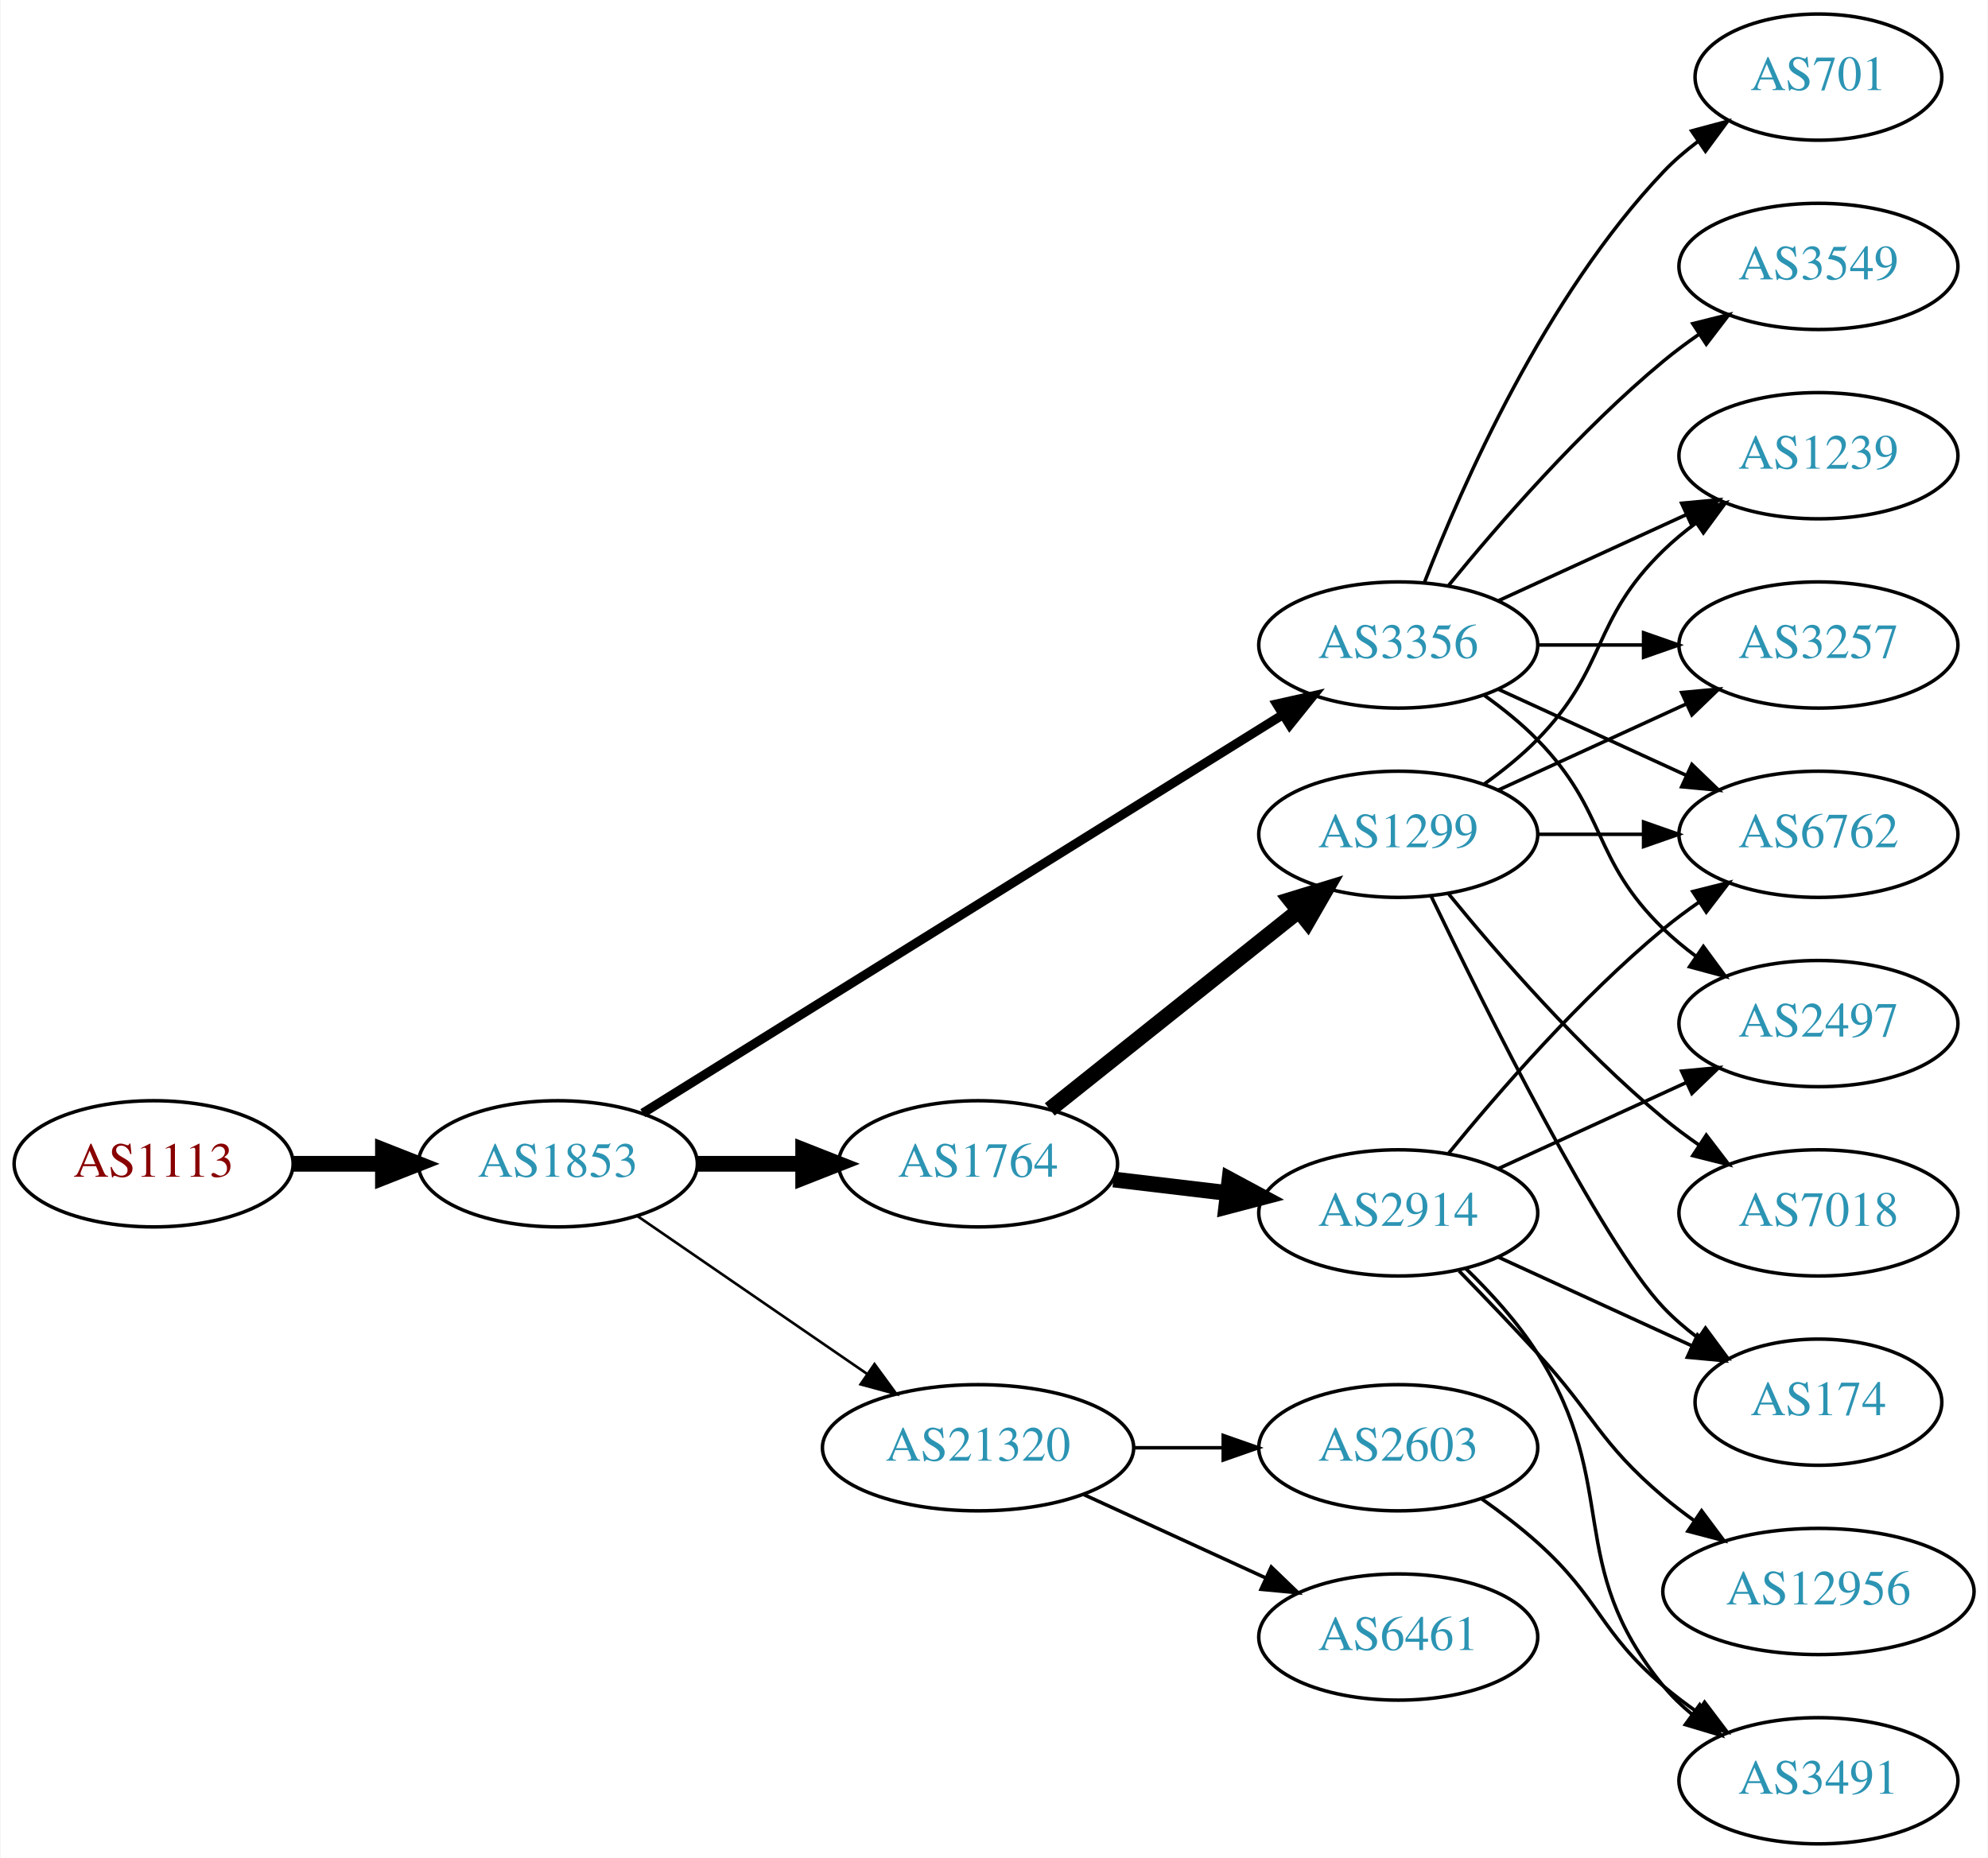
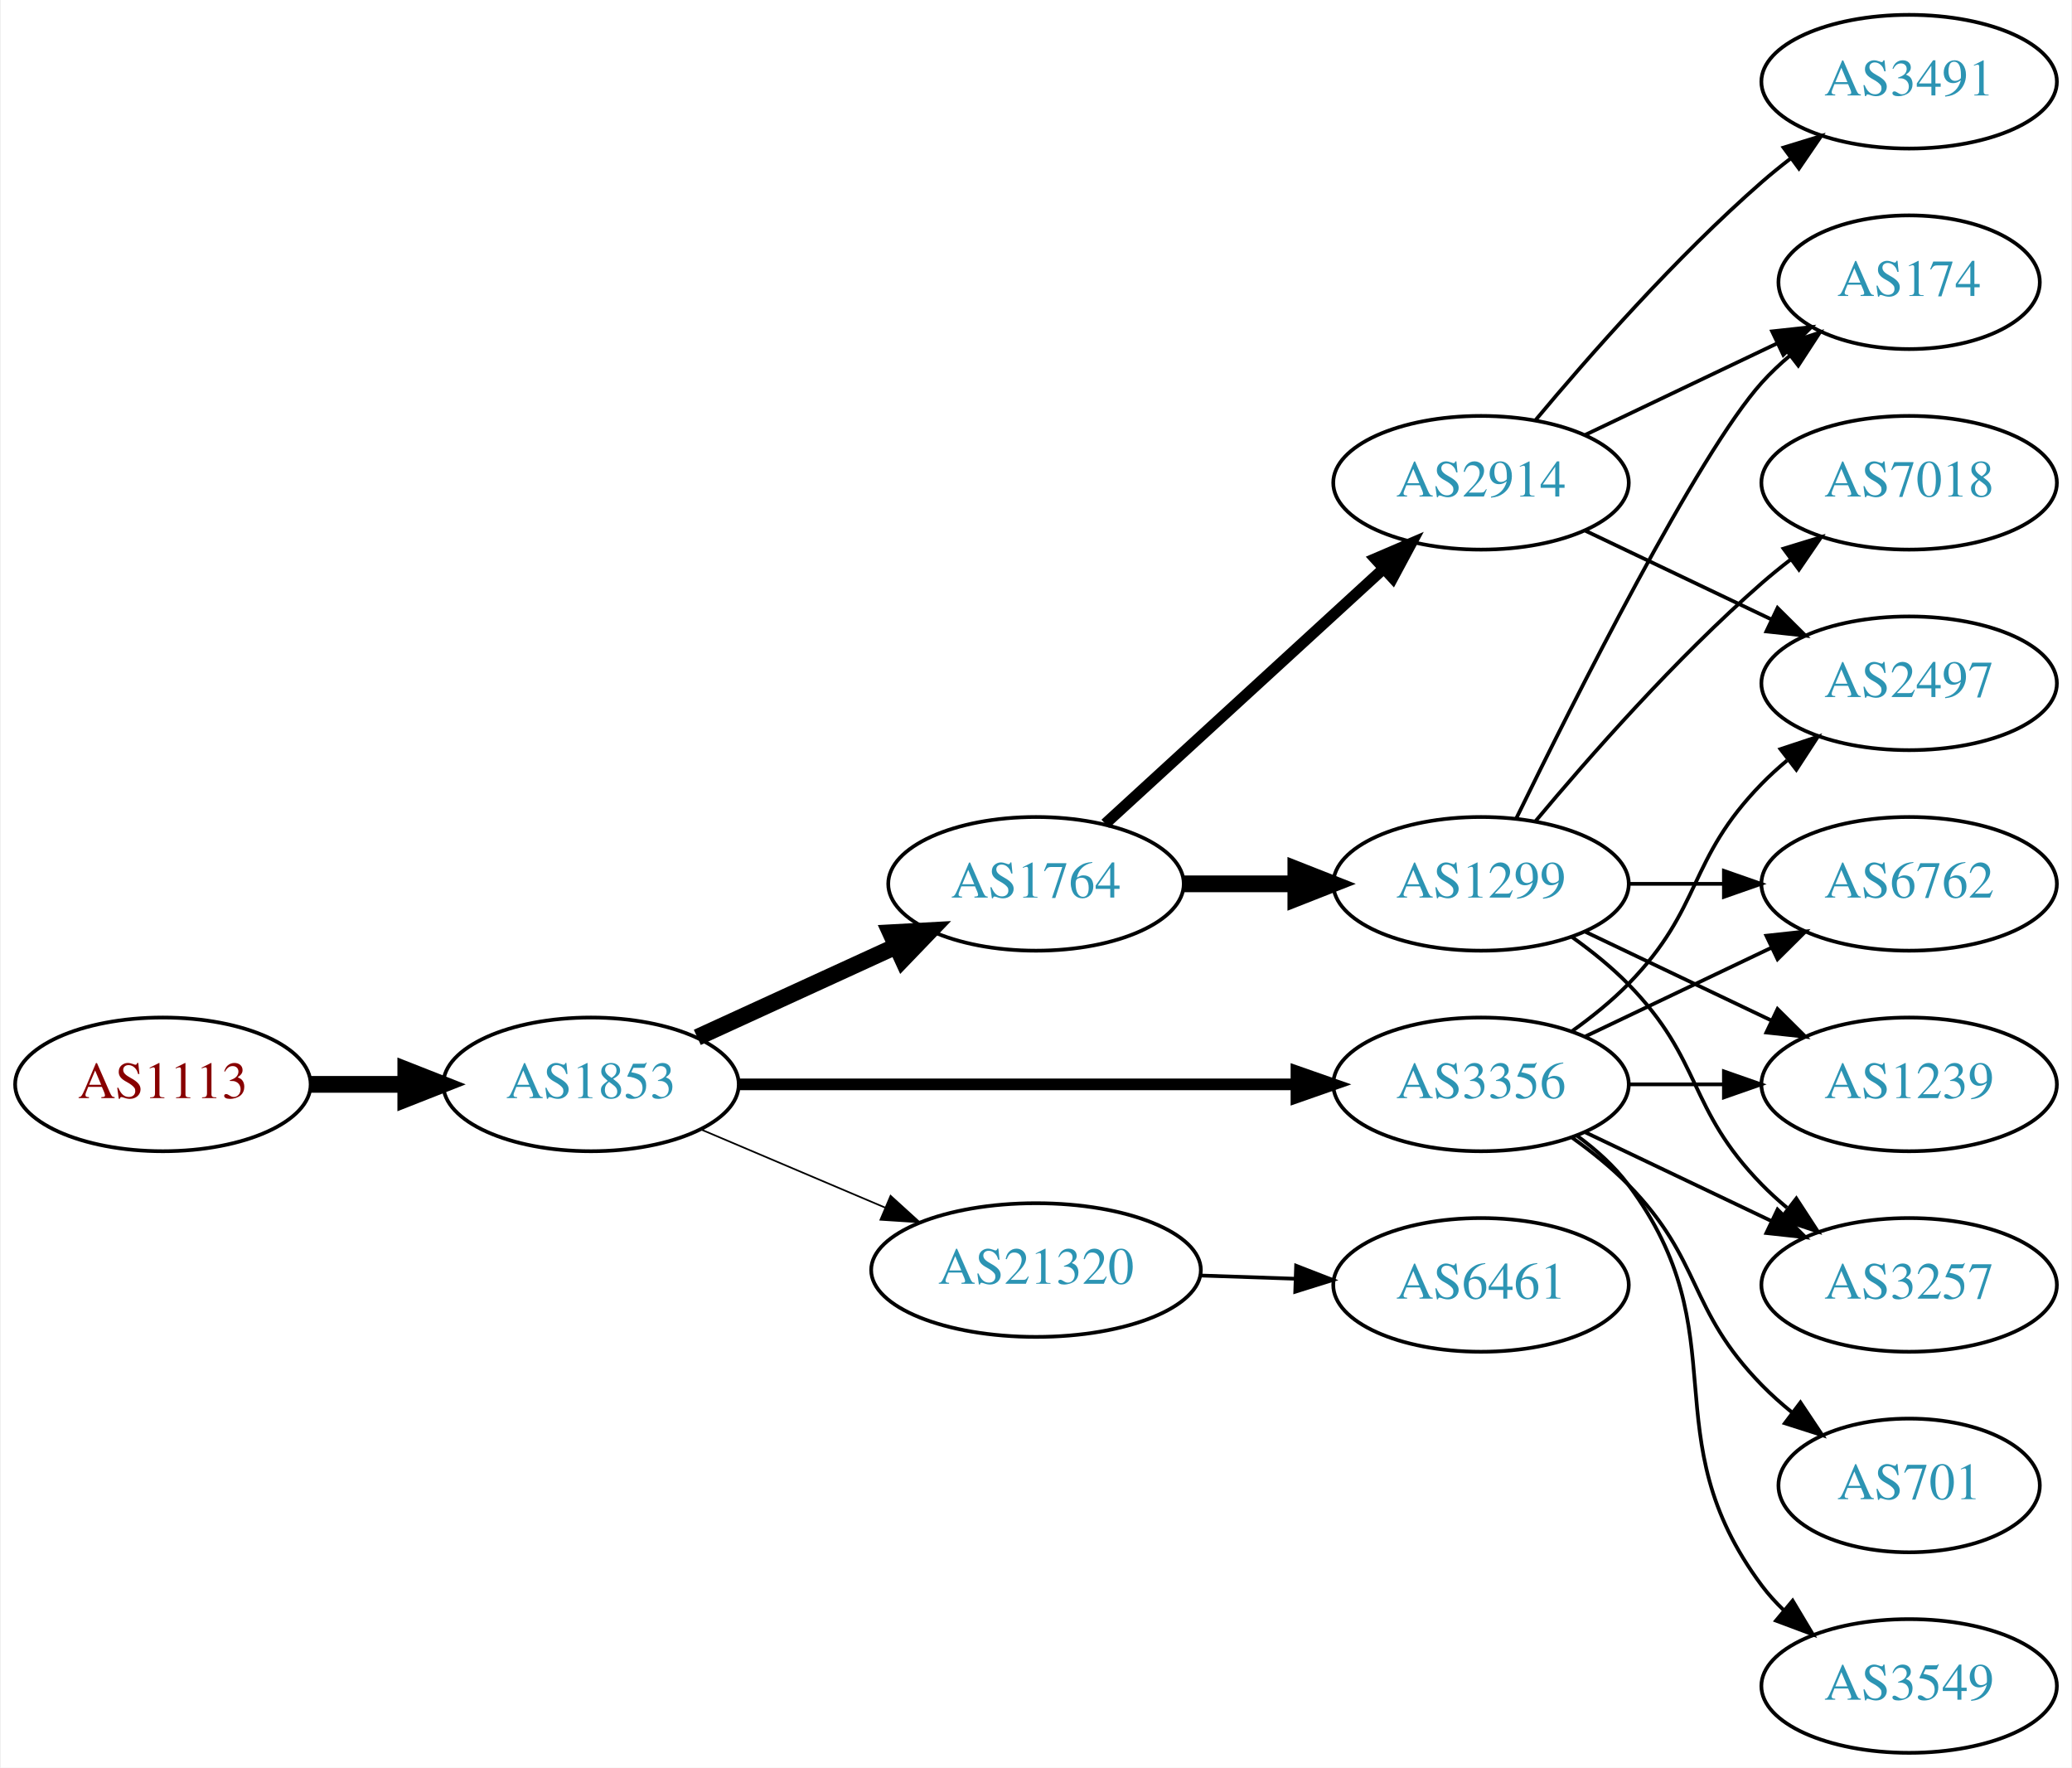
- <svg xmlns="http://www.w3.org/2000/svg" xmlns:xlink="http://www.w3.org/1999/xlink" width="567pt" height="530pt" viewBox="0.00 0.00 566.66 530.00">
-   <g id="graph0" class="graph" transform="scale(1 1) rotate(0) translate(4 526)">
-     <polygon fill="white" stroke="none" points="-4,4 -4,-526 562.663,-526 562.663,4 -4,4" />
+ <svg xmlns="http://www.w3.org/2000/svg" xmlns:xlink="http://www.w3.org/1999/xlink" width="558pt" height="476pt" viewBox="0.00 0.00 557.56 476.00">
+   <g id="graph0" class="graph" transform="scale(1 1) rotate(0) translate(4 472)">
+     <polygon fill="white" stroke="none" points="-4,4 -4,-472 553.564,-472 553.564,4 -4,4" />
    <g id="node1" class="node">
      <g id="a_node1">
        <a xlink:href="/asn/1113" xlink:title="AS1113 ~ Technische Universitaet Graz, AT [AT]">
-           <ellipse fill="#ffffff" stroke="black" cx="39.647" cy="-194" rx="39.794" ry="18" />
-           <text text-anchor="middle" x="39.647" y="-190.3" font-family="Times,serif" font-size="14.00" fill="#880000">AS1113</text>
+           <ellipse fill="#ffffff" stroke="black" cx="39.647" cy="-180" rx="39.794" ry="18" />
+           <text text-anchor="middle" x="39.647" y="-176.3" font-family="Times,serif" font-size="14.00" fill="#880000">AS1113</text>
        </a>
      </g>
    </g>
    <g id="node2" class="node">
      <g id="a_node2">
        <a xlink:href="/asn/1853" xlink:title="AS1853 ~ ACOnet Backbone [AT]">
-           <ellipse fill="#ffffff" stroke="black" cx="154.939" cy="-194" rx="39.794" ry="18" />
-           <text text-anchor="middle" x="154.939" y="-190.3" font-family="Times,serif" font-size="14.00" fill="#2c94b3">AS1853</text>
+           <ellipse fill="#ffffff" stroke="black" cx="154.939" cy="-180" rx="39.794" ry="18" />
+           <text text-anchor="middle" x="154.939" y="-176.3" font-family="Times,serif" font-size="14.00" fill="#2c94b3">AS1853</text>
        </a>
      </g>
    </g>
    <g id="edge1" class="edge">
-       <path fill="none" stroke="black" stroke-width="4.5" d="M79.319,-194C87.522,-194 96.286,-194 104.818,-194" />
-       <polygon fill="black" stroke="black" stroke-width="4.5" points="105.057,-197.938 115.057,-194 105.057,-190.063 105.057,-197.938" />
+       <path fill="none" stroke="black" stroke-width="4.5" d="M79.319,-180C87.522,-180 96.286,-180 104.818,-180" />
+       <polygon fill="black" stroke="black" stroke-width="4.5" points="105.057,-183.938 115.057,-180 105.057,-176.063 105.057,-183.938" />
    </g>
    <g id="node3" class="node">
      <g id="a_node3">
-         <a xlink:href="/asn/1764" xlink:title="AS1764 ~ NEXTLAYER-AS [AT]">
-           <ellipse fill="#ffffff" stroke="black" cx="274.782" cy="-194" rx="39.794" ry="18" />
-           <text text-anchor="middle" x="274.782" y="-190.3" font-family="Times,serif" font-size="14.00" fill="#2c94b3">AS1764</text>
+         <a xlink:href="/asn/3356" xlink:title="AS3356 ~ Level 3 Parent, LLC [US]">
+           <ellipse fill="#ffffff" stroke="black" cx="394.625" cy="-180" rx="39.794" ry="18" />
+           <text text-anchor="middle" x="394.625" y="-176.3" font-family="Times,serif" font-size="14.00" fill="#2c94b3">AS3356</text>
        </a>
      </g>
    </g>
    <g id="edge2" class="edge">
-       <path fill="none" stroke="black" stroke-width="4.5" d="M194.852,-194C204.405,-194 214.755,-194 224.718,-194" />
-       <polygon fill="black" stroke="black" stroke-width="4.5" points="224.91,-197.938 234.91,-194 224.91,-190.063 224.91,-197.938" />
+       <path fill="none" stroke="black" stroke-width="3.15" d="M194.657,-180C235.575,-180 300.215,-180 344.649,-180" />
+       <polygon fill="black" stroke="black" stroke-width="3.15" points="344.924,-183.5 354.924,-180 344.924,-176.5 344.924,-183.5" />
    </g>
    <g id="node4" class="node">
      <g id="a_node4">
-         <a xlink:href="/asn/3356" xlink:title="AS3356 ~ Level 3 Parent, LLC [US]">
-           <ellipse fill="#ffffff" stroke="black" cx="394.625" cy="-342" rx="39.794" ry="18" />
-           <text text-anchor="middle" x="394.625" y="-338.3" font-family="Times,serif" font-size="14.00" fill="#2c94b3">AS3356</text>
+         <a xlink:href="/asn/21320" xlink:title="AS21320 ~ GEANT Vereniging [EU]">
+           <ellipse fill="#ffffff" stroke="black" cx="274.782" cy="-130" rx="44.393" ry="18" />
+           <text text-anchor="middle" x="274.782" y="-126.3" font-family="Times,serif" font-size="14.00" fill="#2c94b3">AS21320</text>
        </a>
      </g>
    </g>
    <g id="edge3" class="edge">
-       <path fill="none" stroke="black" stroke-width="2.625" d="M179.162,-208.46C221.94,-235.097 313.239,-291.946 361.765,-322.162" />
-       <polygon fill="black" stroke="black" stroke-width="2.625" points="359.968,-325.166 370.307,-327.481 363.668,-319.224 359.968,-325.166" />
+       <path fill="none" stroke="black" stroke-width="0.45" d="M184.466,-167.896C199.385,-161.566 217.883,-153.718 234.169,-146.808" />
+       <polygon fill="black" stroke="black" stroke-width="0.45" points="235.62,-149.994 243.459,-142.866 232.886,-143.55 235.62,-149.994" />
    </g>
    <g id="node5" class="node">
      <g id="a_node5">
-         <a xlink:href="/asn/21320" xlink:title="AS21320 ~ GEANT Vereniging [EU]">
-           <ellipse fill="#ffffff" stroke="black" cx="274.782" cy="-113" rx="44.393" ry="18" />
-           <text text-anchor="middle" x="274.782" y="-109.3" font-family="Times,serif" font-size="14.00" fill="#2c94b3">AS21320</text>
+         <a xlink:href="/asn/1764" xlink:title="AS1764 ~ NEXTLAYER-AS [AT]">
+           <ellipse fill="#ffffff" stroke="black" cx="274.782" cy="-234" rx="39.794" ry="18" />
+           <text text-anchor="middle" x="274.782" y="-230.3" font-family="Times,serif" font-size="14.00" fill="#2c94b3">AS1764</text>
        </a>
      </g>
    </g>
    <g id="edge4" class="edge">
-       <path fill="none" stroke="black" stroke-width="0.75" d="M177.554,-179.143C195.926,-166.515 222.519,-148.236 243.095,-134.093" />
-       <polygon fill="black" stroke="black" stroke-width="0.75" points="245.246,-136.862 251.504,-128.313 241.281,-131.093 245.246,-136.862" />
+       <path fill="none" stroke="black" stroke-width="4.5" d="M183.568,-192.661C199.525,-199.973 219.796,-209.261 237.079,-217.181" />
+       <polygon fill="black" stroke="black" stroke-width="4.5" points="235.595,-220.832 246.326,-221.419 238.876,-213.673 235.595,-220.832" />
    </g>
    <g id="node6" class="node">
      <g id="a_node6">
-         <a xlink:href="/asn/2914" xlink:title="AS2914 ~ NTT America, Inc. [US]">
-           <ellipse fill="#ffffff" stroke="black" cx="394.625" cy="-180" rx="39.794" ry="18" />
-           <text text-anchor="middle" x="394.625" y="-176.3" font-family="Times,serif" font-size="14.00" fill="#2c94b3">AS2914</text>
+         <a xlink:href="/asn/2497" xlink:title="AS2497 ~ Internet Initiative Japan Inc. [JP]">
+           <ellipse fill="#ffffff" stroke="black" cx="509.918" cy="-288" rx="39.794" ry="18" />
+           <text text-anchor="middle" x="509.918" y="-284.3" font-family="Times,serif" font-size="14.00" fill="#2c94b3">AS2497</text>
        </a>
      </g>
    </g>
    <g id="edge5" class="edge">
-       <path fill="none" stroke="black" stroke-width="4.5" d="M313.392,-189.532C323.703,-188.307 335.021,-186.962 345.821,-185.679" />
-       <polygon fill="black" stroke="black" stroke-width="4.5" points="346.502,-189.564 355.968,-184.474 345.573,-181.744 346.502,-189.564" />
+       <path fill="none" stroke="black" d="M419.219,-194.389C424.475,-198.148 429.806,-202.437 434.271,-207 454.443,-227.617 450.099,-240.383 470.271,-261 472.364,-263.139 474.647,-265.218 477.024,-267.21" />
+       <polygon fill="black" stroke="black" points="475.267,-270.275 485.323,-273.611 479.542,-264.732 475.267,-270.275" />
    </g>
    <g id="node7" class="node">
      <g id="a_node7">
-         <a xlink:href="/asn/1299" xlink:title="AS1299 ~ Telia Carrier [EU]">
-           <ellipse fill="#ffffff" stroke="black" cx="394.625" cy="-288" rx="39.794" ry="18" />
-           <text text-anchor="middle" x="394.625" y="-284.3" font-family="Times,serif" font-size="14.00" fill="#2c94b3">AS1299</text>
+         <a xlink:href="/asn/6762" xlink:title="AS6762 ~ TELECOM ITALIA SPARKLE S.p.A. [IT]">
+           <ellipse fill="#ffffff" stroke="black" cx="509.918" cy="-234" rx="39.794" ry="18" />
+           <text text-anchor="middle" x="509.918" y="-230.3" font-family="Times,serif" font-size="14.00" fill="#2c94b3">AS6762</text>
        </a>
      </g>
    </g>
    <g id="edge6" class="edge">
-       <path fill="none" stroke="black" stroke-width="4.5" d="M295.241,-209.522C314.602,-224.966 344.484,-248.802 366.236,-266.153" />
-       <polygon fill="black" stroke="black" stroke-width="4.5" points="363.863,-269.297 374.136,-272.455 368.774,-263.141 363.863,-269.297" />
+       <path fill="none" stroke="black" d="M422.761,-192.934C437.755,-200.081 456.576,-209.052 472.799,-216.785" />
+       <polygon fill="black" stroke="black" points="471.469,-220.028 482.002,-221.171 474.481,-213.709 471.469,-220.028" />
    </g>
    <g id="node8" class="node">
      <g id="a_node8">
-         <a xlink:href="/asn/6762" xlink:title="AS6762 ~ TELECOM ITALIA SPARKLE S.p.A. [IT]">
-           <ellipse fill="#ffffff" stroke="black" cx="514.467" cy="-288" rx="39.794" ry="18" />
-           <text text-anchor="middle" x="514.467" y="-284.3" font-family="Times,serif" font-size="14.00" fill="#2c94b3">AS6762</text>
+         <a xlink:href="/asn/3549" xlink:title="AS3549 ~ Level 3 Parent, LLC [US]">
+           <ellipse fill="#ffffff" stroke="black" cx="509.918" cy="-18" rx="39.794" ry="18" />
+           <text text-anchor="middle" x="509.918" y="-14.3" font-family="Times,serif" font-size="14.00" fill="#2c94b3">AS3549</text>
        </a>
      </g>
    </g>
    <g id="edge7" class="edge">
-       <path fill="none" stroke="black" d="M423.253,-329.339C439.21,-322.027 459.481,-312.739 476.764,-304.819" />
-       <polygon fill="black" stroke="black" points="478.378,-307.929 486.011,-300.581 475.462,-301.565 478.378,-307.929" />
+       <path fill="none" stroke="black" d="M420.555,-166.118C425.631,-162.389 430.549,-157.984 434.271,-153 464.542,-112.458 440,-85.542 470.271,-45 472.016,-42.664 474.023,-40.455 476.186,-38.383" />
+       <polygon fill="black" stroke="black" points="478.546,-40.973 483.987,-31.882 474.064,-35.595 478.546,-40.973" />
    </g>
    <g id="node9" class="node">
      <g id="a_node9">
-         <a xlink:href="/asn/2497" xlink:title="AS2497 ~ Internet Initiative Japan Inc. [JP]">
-           <ellipse fill="#ffffff" stroke="black" cx="514.467" cy="-234" rx="39.794" ry="18" />
-           <text text-anchor="middle" x="514.467" y="-230.3" font-family="Times,serif" font-size="14.00" fill="#2c94b3">AS2497</text>
+         <a xlink:href="/asn/701" xlink:title="AS701 ~ UUNET [US]">
+           <ellipse fill="#ffffff" stroke="black" cx="509.918" cy="-72" rx="35.194" ry="18" />
+           <text text-anchor="middle" x="509.918" y="-68.3" font-family="Times,serif" font-size="14.00" fill="#2c94b3">AS701</text>
        </a>
      </g>
    </g>
    <g id="edge8" class="edge">
-       <path fill="none" stroke="black" d="M419.219,-327.611C424.475,-323.852 429.806,-319.563 434.271,-315 454.443,-294.383 449.578,-281.094 470.271,-261 473.116,-258.237 476.29,-255.614 479.59,-253.166" />
-       <polygon fill="black" stroke="black" points="481.656,-255.994 487.938,-247.462 477.707,-250.214 481.656,-255.994" />
+       <path fill="none" stroke="black" d="M419.219,-165.611C424.475,-161.852 429.806,-157.563 434.271,-153 454.443,-132.383 450.099,-119.617 470.271,-99 472.75,-96.466 475.497,-94.017 478.349,-91.696" />
+       <polygon fill="black" stroke="black" points="480.652,-94.343 486.535,-85.532 476.441,-88.752 480.652,-94.343" />
    </g>
    <g id="node10" class="node">
      <g id="a_node10">
-         <a xlink:href="/asn/3257" xlink:title="AS3257 ~ GTT [DE]">
-           <ellipse fill="#ffffff" stroke="black" cx="514.467" cy="-342" rx="39.794" ry="18" />
-           <text text-anchor="middle" x="514.467" y="-338.3" font-family="Times,serif" font-size="14.00" fill="#2c94b3">AS3257</text>
+         <a xlink:href="/asn/1239" xlink:title="AS1239 ~ Sprint [US]">
+           <ellipse fill="#ffffff" stroke="black" cx="509.918" cy="-180" rx="39.794" ry="18" />
+           <text text-anchor="middle" x="509.918" y="-176.3" font-family="Times,serif" font-size="14.00" fill="#2c94b3">AS1239</text>
        </a>
      </g>
    </g>
    <g id="edge9" class="edge">
-       <path fill="none" stroke="black" d="M434.537,-342C444.091,-342 454.44,-342 464.403,-342" />
-       <polygon fill="black" stroke="black" points="464.595,-345.5 474.595,-342 464.595,-338.5 464.595,-345.5" />
+       <path fill="none" stroke="black" d="M434.297,-180C442.5,-180 451.264,-180 459.796,-180" />
+       <polygon fill="black" stroke="black" points="460.035,-183.5 470.035,-180 460.035,-176.5 460.035,-183.5" />
    </g>
    <g id="node11" class="node">
      <g id="a_node11">
-         <a xlink:href="/asn/1239" xlink:title="AS1239 ~ Sprint [US]">
-           <ellipse fill="#ffffff" stroke="black" cx="514.467" cy="-396" rx="39.794" ry="18" />
-           <text text-anchor="middle" x="514.467" y="-392.3" font-family="Times,serif" font-size="14.00" fill="#2c94b3">AS1239</text>
+         <a xlink:href="/asn/3257" xlink:title="AS3257 ~ GTT [DE]">
+           <ellipse fill="#ffffff" stroke="black" cx="509.918" cy="-126" rx="39.794" ry="18" />
+           <text text-anchor="middle" x="509.918" y="-122.3" font-family="Times,serif" font-size="14.00" fill="#2c94b3">AS3257</text>
        </a>
      </g>
    </g>
    <g id="edge10" class="edge">
-       <path fill="none" stroke="black" d="M423.253,-354.661C439.21,-361.973 459.481,-371.261 476.764,-379.181" />
-       <polygon fill="black" stroke="black" points="475.462,-382.435 486.011,-383.419 478.378,-376.071 475.462,-382.435" />
+       <path fill="none" stroke="black" d="M422.761,-167.066C437.755,-159.919 456.576,-150.948 472.799,-143.215" />
+       <polygon fill="black" stroke="black" points="474.481,-146.291 482.002,-138.829 471.469,-139.972 474.481,-146.291" />
    </g>
    <g id="node12" class="node">
      <g id="a_node12">
-         <a xlink:href="/asn/701" xlink:title="AS701 ~ UUNET [US]">
-           <ellipse fill="#ffffff" stroke="black" cx="514.467" cy="-504" rx="35.194" ry="18" />
-           <text text-anchor="middle" x="514.467" y="-500.3" font-family="Times,serif" font-size="14.00" fill="#2c94b3">AS701</text>
+         <a xlink:href="/asn/6461" xlink:title="AS6461 ~ Zayo Bandwidth [US]">
+           <ellipse fill="#ffffff" stroke="black" cx="394.625" cy="-126" rx="39.794" ry="18" />
+           <text text-anchor="middle" x="394.625" y="-122.3" font-family="Times,serif" font-size="14.00" fill="#2c94b3">AS6461</text>
        </a>
      </g>
    </g>
    <g id="edge11" class="edge">
-       <path fill="none" stroke="black" d="M402.148,-359.994C412.898,-387.728 436.555,-441.429 470.271,-477 473.214,-480.105 476.587,-483.001 480.123,-485.655" />
-       <polygon fill="black" stroke="black" points="478.308,-488.654 488.542,-491.397 482.252,-482.871 478.308,-488.654" />
+       <path fill="none" stroke="black" d="M318.993,-128.533C327.306,-128.251 336.068,-127.954 344.551,-127.666" />
+       <polygon fill="black" stroke="black" points="344.834,-131.158 354.709,-127.321 344.596,-124.162 344.834,-131.158" />
    </g>
    <g id="node13" class="node">
      <g id="a_node13">
-         <a xlink:href="/asn/3549" xlink:title="AS3549 ~ Level 3 Parent, LLC [US]">
-           <ellipse fill="#ffffff" stroke="black" cx="514.467" cy="-450" rx="39.794" ry="18" />
-           <text text-anchor="middle" x="514.467" y="-446.3" font-family="Times,serif" font-size="14.00" fill="#2c94b3">AS3549</text>
+         <a xlink:href="/asn/1299" xlink:title="AS1299 ~ Telia Carrier [EU]">
+           <ellipse fill="#ffffff" stroke="black" cx="394.625" cy="-234" rx="39.794" ry="18" />
+           <text text-anchor="middle" x="394.625" y="-230.3" font-family="Times,serif" font-size="14.00" fill="#2c94b3">AS1299</text>
        </a>
      </g>
    </g>
    <g id="edge12" class="edge">
-       <path fill="none" stroke="black" d="M409.044,-359.065C423.158,-376.375 446.573,-403.345 470.271,-423 473.487,-425.668 476.988,-428.27 480.558,-430.741" />
-       <polygon fill="black" stroke="black" points="478.636,-433.666 488.915,-436.236 482.482,-427.817 478.636,-433.666" />
-     </g>
-     <g id="node18" class="node">
-       <g id="a_node18">
-         <a xlink:href="/asn/2603" xlink:title="AS2603 ~ NORDUnet [NO]">
-           <ellipse fill="#ffffff" stroke="black" cx="394.625" cy="-113" rx="39.794" ry="18" />
-           <text text-anchor="middle" x="394.625" y="-109.3" font-family="Times,serif" font-size="14.00" fill="#2c94b3">AS2603</text>
-         </a>
-       </g>
-     </g>
-     <g id="edge23" class="edge">
-       <path fill="none" stroke="black" d="M318.993,-113C327.306,-113 336.068,-113 344.551,-113" />
-       <polygon fill="black" stroke="black" points="344.709,-116.5 354.709,-113 344.709,-109.5 344.709,-116.5" />
-     </g>
-     <g id="node19" class="node">
-       <g id="a_node19">
-         <a xlink:href="/asn/6461" xlink:title="AS6461 ~ Zayo Bandwidth [US]">
-           <ellipse fill="#ffffff" stroke="black" cx="394.625" cy="-59" rx="39.794" ry="18" />
-           <text text-anchor="middle" x="394.625" y="-55.3" font-family="Times,serif" font-size="14.00" fill="#2c94b3">AS6461</text>
-         </a>
-       </g>
-     </g>
-     <g id="edge24" class="edge">
-       <path fill="none" stroke="black" d="M304.912,-99.652C320.523,-92.498 339.92,-83.609 356.593,-75.969" />
-       <polygon fill="black" stroke="black" points="358.412,-78.986 366.045,-71.638 355.496,-72.622 358.412,-78.986" />
-     </g>
-     <g id="edge18" class="edge">
-       <path fill="none" stroke="black" d="M409.044,-197.065C423.158,-214.375 446.573,-241.345 470.271,-261 473.487,-263.668 476.988,-266.27 480.558,-268.741" />
-       <polygon fill="black" stroke="black" points="478.636,-271.666 488.915,-274.236 482.482,-265.817 478.636,-271.666" />
-     </g>
-     <g id="edge22" class="edge">
-       <path fill="none" stroke="black" d="M423.253,-192.661C439.21,-199.973 459.481,-209.261 476.764,-217.181" />
-       <polygon fill="black" stroke="black" points="475.462,-220.435 486.011,-221.419 478.378,-214.071 475.462,-220.435" />
+       <path fill="none" stroke="black" stroke-width="4.5" d="M314.695,-234C324.248,-234 334.598,-234 344.56,-234" />
+       <polygon fill="black" stroke="black" stroke-width="4.5" points="344.753,-237.938 354.753,-234 344.753,-230.063 344.753,-237.938" />
    </g>
    <g id="node14" class="node">
      <g id="a_node14">
-         <a xlink:href="/asn/174" xlink:title="AS174 ~ Cogent Communications [US]">
-           <ellipse fill="#ffffff" stroke="black" cx="514.467" cy="-126" rx="35.194" ry="18" />
-           <text text-anchor="middle" x="514.467" y="-122.3" font-family="Times,serif" font-size="14.00" fill="#2c94b3">AS174</text>
-         </a>
-       </g>
-     </g>
-     <g id="edge19" class="edge">
-       <path fill="none" stroke="black" d="M423.253,-167.339C439.67,-159.817 460.651,-150.202 478.248,-142.139" />
-       <polygon fill="black" stroke="black" points="479.993,-145.189 487.625,-137.842 477.076,-138.826 479.993,-145.189" />
+         <a xlink:href="/asn/2914" xlink:title="AS2914 ~ NTT America, Inc. [US]">
+           <ellipse fill="#ffffff" stroke="black" cx="394.625" cy="-342" rx="39.794" ry="18" />
+           <text text-anchor="middle" x="394.625" y="-338.3" font-family="Times,serif" font-size="14.00" fill="#2c94b3">AS2914</text>
+         </a>
+       </g>
+     </g>
+     <g id="edge13" class="edge">
+       <path fill="none" stroke="black" stroke-width="3" d="M293.424,-250.169C313.297,-268.382 345.759,-298.133 368.328,-318.817" />
+       <polygon fill="black" stroke="black" stroke-width="3" points="366.125,-321.545 375.862,-325.721 370.854,-316.384 366.125,-321.545" />
+     </g>
+     <g id="edge15" class="edge">
+       <path fill="none" stroke="black" d="M434.297,-234C442.5,-234 451.264,-234 459.796,-234" />
+       <polygon fill="black" stroke="black" points="460.035,-237.5 470.035,-234 460.035,-230.5 460.035,-237.5" />
+     </g>
+     <g id="edge16" class="edge">
+       <path fill="none" stroke="black" d="M422.761,-221.066C437.755,-213.919 456.576,-204.948 472.799,-197.215" />
+       <polygon fill="black" stroke="black" points="474.481,-200.291 482.002,-192.829 471.469,-193.972 474.481,-200.291" />
+     </g>
+     <g id="edge14" class="edge">
+       <path fill="none" stroke="black" d="M419.219,-219.611C424.475,-215.852 429.806,-211.563 434.271,-207 454.443,-186.383 450.099,-173.617 470.271,-153 472.364,-150.861 474.647,-148.782 477.024,-146.79" />
+       <polygon fill="black" stroke="black" points="479.542,-149.268 485.323,-140.389 475.267,-143.725 479.542,-149.268" />
+     </g>
+     <g id="node15" class="node">
+       <g id="a_node15">
+         <a xlink:href="/asn/7018" xlink:title="AS7018 ~ AT&amp;T Services, Inc. [US]">
+           <ellipse fill="#ffffff" stroke="black" cx="509.918" cy="-342" rx="39.794" ry="18" />
+           <text text-anchor="middle" x="509.918" y="-338.3" font-family="Times,serif" font-size="14.00" fill="#2c94b3">AS7018</text>
+         </a>
+       </g>
+     </g>
+     <g id="edge17" class="edge">
+       <path fill="none" stroke="black" d="M409.255,-250.817C423.537,-267.929 447.084,-294.745 470.271,-315 472.737,-317.154 475.375,-319.294 478.073,-321.372" />
+       <polygon fill="black" stroke="black" points="476.098,-324.264 486.227,-327.37 480.246,-318.625 476.098,-324.264" />
    </g>
    <g id="node16" class="node">
      <g id="a_node16">
-         <a xlink:href="/asn/12956" xlink:title="AS12956 ~ TELXIUS [ES]">
-           <ellipse fill="#ffffff" stroke="black" cx="514.467" cy="-72" rx="44.393" ry="18" />
-           <text text-anchor="middle" x="514.467" y="-68.3" font-family="Times,serif" font-size="14.00" fill="#2c94b3">AS12956</text>
-         </a>
-       </g>
+         <a xlink:href="/asn/174" xlink:title="AS174 ~ Cogent Communications [US]">
+           <ellipse fill="#ffffff" stroke="black" cx="509.918" cy="-396" rx="35.194" ry="18" />
+           <text text-anchor="middle" x="509.918" y="-392.3" font-family="Times,serif" font-size="14.00" fill="#2c94b3">AS174</text>
+         </a>
+       </g>
+     </g>
+     <g id="edge18" class="edge">
+       <path fill="none" stroke="black" d="M404.062,-251.511C419.681,-283.509 453.067,-349.893 470.271,-369 472.587,-371.572 475.192,-374.03 477.927,-376.343" />
+       <polygon fill="black" stroke="black" points="475.793,-379.117 485.85,-382.448 480.065,-373.572 475.793,-379.117" />
+     </g>
+     <g id="edge19" class="edge">
+       <path fill="none" stroke="black" d="M422.761,-329.066C437.755,-321.919 456.576,-312.948 472.799,-305.215" />
+       <polygon fill="black" stroke="black" points="474.481,-308.291 482.002,-300.829 471.469,-301.972 474.481,-308.291" />
    </g>
    <g id="edge20" class="edge">
-       <path fill="none" stroke="black" d="M411.975,-163.432C418.927,-156.296 427.075,-147.812 434.271,-140 450.7,-122.164 451.793,-114.704 470.271,-99 472.981,-96.697 475.906,-94.451 478.911,-92.3" />
-       <polygon fill="black" stroke="black" points="481.142,-95.018 487.481,-86.529 477.232,-89.212 481.142,-95.018" />
+       <path fill="none" stroke="black" d="M422.761,-354.934C438.193,-362.29 457.678,-371.577 474.213,-379.459" />
+       <polygon fill="black" stroke="black" points="473.022,-382.768 483.555,-383.911 476.034,-376.449 473.022,-382.768" />
    </g>
    <g id="node17" class="node">
      <g id="a_node17">
        <a xlink:href="/asn/3491" xlink:title="AS3491 ~ PCCW Global, Inc. [US]">
-           <ellipse fill="#ffffff" stroke="black" cx="514.467" cy="-18" rx="39.794" ry="18" />
-           <text text-anchor="middle" x="514.467" y="-14.3" font-family="Times,serif" font-size="14.00" fill="#2c94b3">AS3491</text>
+           <ellipse fill="#ffffff" stroke="black" cx="509.918" cy="-450" rx="39.794" ry="18" />
+           <text text-anchor="middle" x="509.918" y="-446.3" font-family="Times,serif" font-size="14.00" fill="#2c94b3">AS3491</text>
        </a>
      </g>
    </g>
    <g id="edge21" class="edge">
-       <path fill="none" stroke="black" d="M413.839,-164.181C420.935,-157.302 428.686,-148.807 434.271,-140 458.454,-101.87 441.628,-79.904 470.271,-45 472.655,-42.094 475.439,-39.41 478.423,-36.952" />
-       <polygon fill="black" stroke="black" points="480.613,-39.687 486.654,-30.983 476.504,-34.02 480.613,-39.687" />
-     </g>
-     <g id="edge16" class="edge">
-       <path fill="none" stroke="black" d="M434.537,-288C444.091,-288 454.44,-288 464.403,-288" />
-       <polygon fill="black" stroke="black" points="464.595,-291.5 474.595,-288 464.595,-284.5 464.595,-291.5" />
-     </g>
-     <g id="edge14" class="edge">
-       <path fill="none" stroke="black" d="M423.253,-300.661C439.21,-307.973 459.481,-317.261 476.764,-325.181" />
-       <polygon fill="black" stroke="black" points="475.462,-328.435 486.011,-329.419 478.378,-322.071 475.462,-328.435" />
-     </g>
-     <g id="edge15" class="edge">
-       <path fill="none" stroke="black" d="M419.219,-302.389C424.475,-306.148 429.806,-310.437 434.271,-315 454.443,-335.617 449.578,-348.906 470.271,-369 473.116,-371.763 476.29,-374.386 479.59,-376.834" />
-       <polygon fill="black" stroke="black" points="477.707,-379.786 487.938,-382.538 481.656,-374.006 477.707,-379.786" />
-     </g>
-     <g id="edge13" class="edge">
-       <path fill="none" stroke="black" d="M403.972,-270.405C419.439,-238.268 452.584,-171.66 470.271,-153 473.214,-149.895 476.587,-146.999 480.123,-144.345" />
-       <polygon fill="black" stroke="black" points="482.252,-147.129 488.542,-138.603 478.308,-141.346 482.252,-147.129" />
-     </g>
-     <g id="node15" class="node">
-       <g id="a_node15">
-         <a xlink:href="/asn/7018" xlink:title="AS7018 ~ AT&amp;T Services, Inc. [US]">
-           <ellipse fill="#ffffff" stroke="black" cx="514.467" cy="-180" rx="39.794" ry="18" />
-           <text text-anchor="middle" x="514.467" y="-176.3" font-family="Times,serif" font-size="14.00" fill="#2c94b3">AS7018</text>
-         </a>
-       </g>
-     </g>
-     <g id="edge17" class="edge">
-       <path fill="none" stroke="black" d="M409.044,-270.935C423.158,-253.625 446.573,-226.655 470.271,-207 473.487,-204.332 476.988,-201.73 480.558,-199.259" />
-       <polygon fill="black" stroke="black" points="482.482,-202.183 488.915,-193.764 478.636,-196.334 482.482,-202.183" />
-     </g>
-     <g id="edge25" class="edge">
-       <path fill="none" stroke="black" d="M418.389,-98.454C423.788,-94.641 429.392,-90.367 434.271,-86 452.341,-69.828 451.793,-60.704 470.271,-45 473.293,-42.432 476.582,-39.935 479.951,-37.563" />
-       <polygon fill="black" stroke="black" points="481.996,-40.406 488.386,-31.955 478.12,-34.577 481.996,-40.406" />
+       <path fill="none" stroke="black" d="M409.255,-358.817C423.537,-375.929 447.084,-402.745 470.271,-423 472.737,-425.154 475.375,-427.294 478.073,-429.372" />
+       <polygon fill="black" stroke="black" points="476.098,-432.264 486.227,-435.37 480.246,-426.625 476.098,-432.264" />
    </g>
  </g>
</svg>
